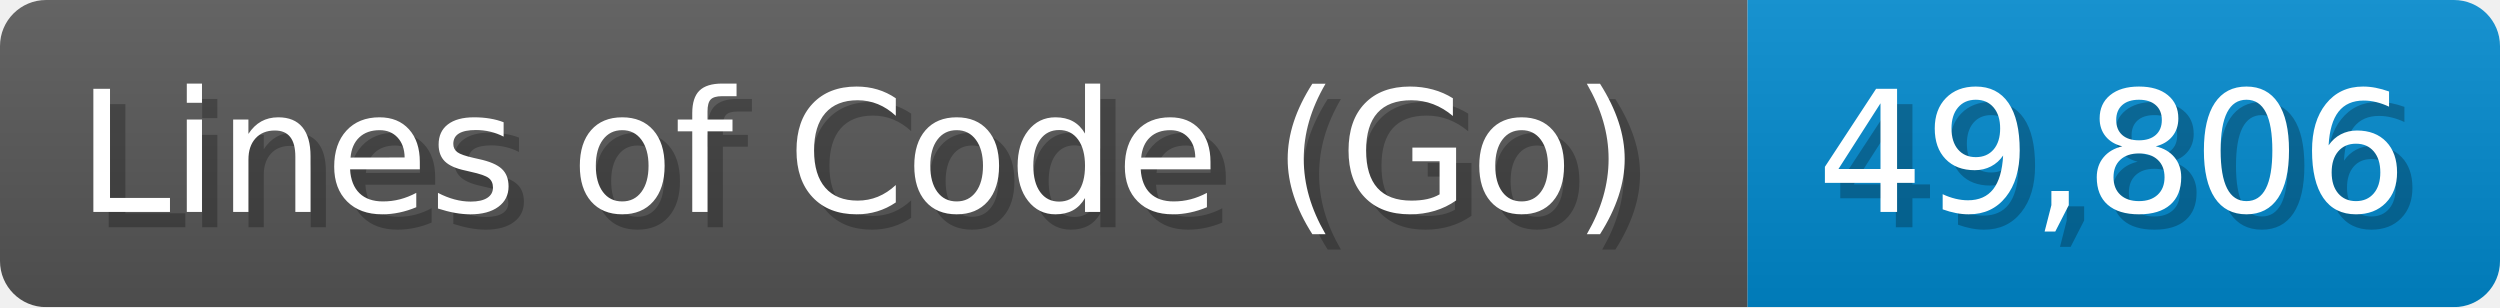
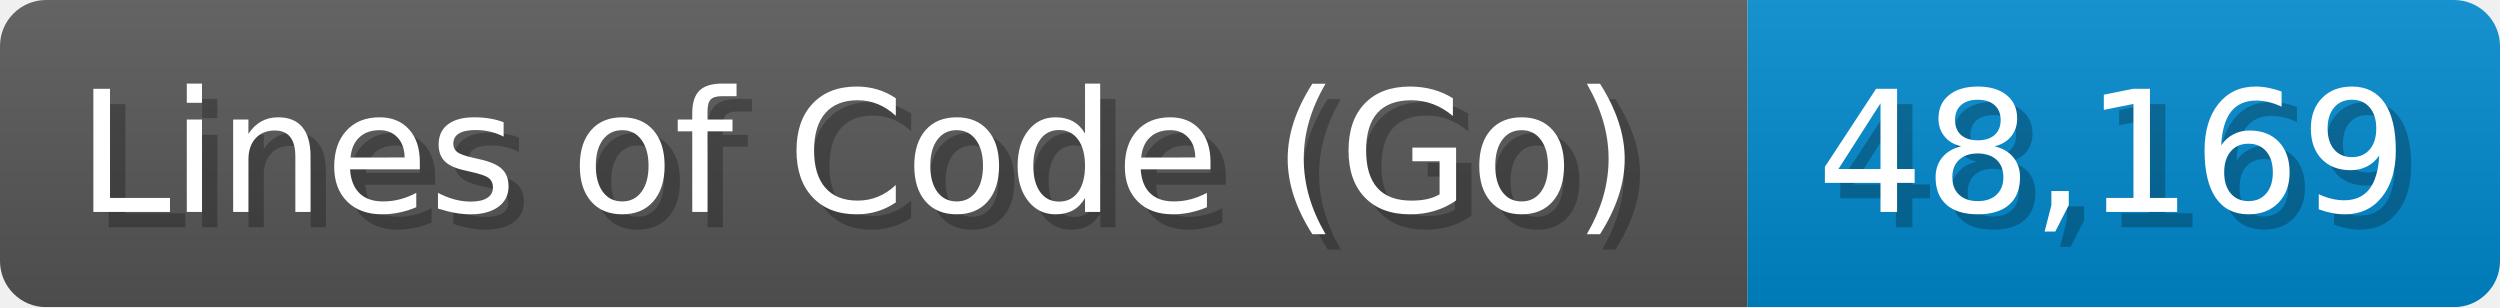
<svg xmlns="http://www.w3.org/2000/svg" width="162.8" height="20" viewBox="0 0 1628 200">
  <linearGradient id="a" x2="0" y2="100%">
    <stop offset="0" stop-opacity=".1" stop-color="#EEE" />
    <stop offset="1" stop-opacity=".1" />
  </linearGradient>
  <mask id="m">
    <rect width="1628" height="200" rx="30" fill="#FFF" />
  </mask>
  <g mask="url(#m)">
    <rect width="1138" height="200" fill="#555" />
    <rect width="490" height="200" fill="#08C" x="1138" />
    <rect width="1628" height="200" fill="url(#a)" />
  </g>
  <g fill="#fff" text-anchor="start" font-family="Verdana,DejaVu Sans,sans-serif" font-size="110">
    <text x="60" y="148" textLength="1038" fill="#000" opacity="0.25">Lines of Code (Go)</text>
    <text x="50" y="138" textLength="1038">Lines of Code (Go)</text>
-     <text x="1193" y="148" textLength="390" fill="#000" opacity="0.25">49,806</text>
-     <text x="1183" y="138" textLength="390">49,806</text>
+     <text x="1193" y="148" textLength="390" fill="#000" opacity="0.25">48,169</text>
+     <text x="1183" y="138" textLength="390">48,169</text>
  </g>
</svg>
